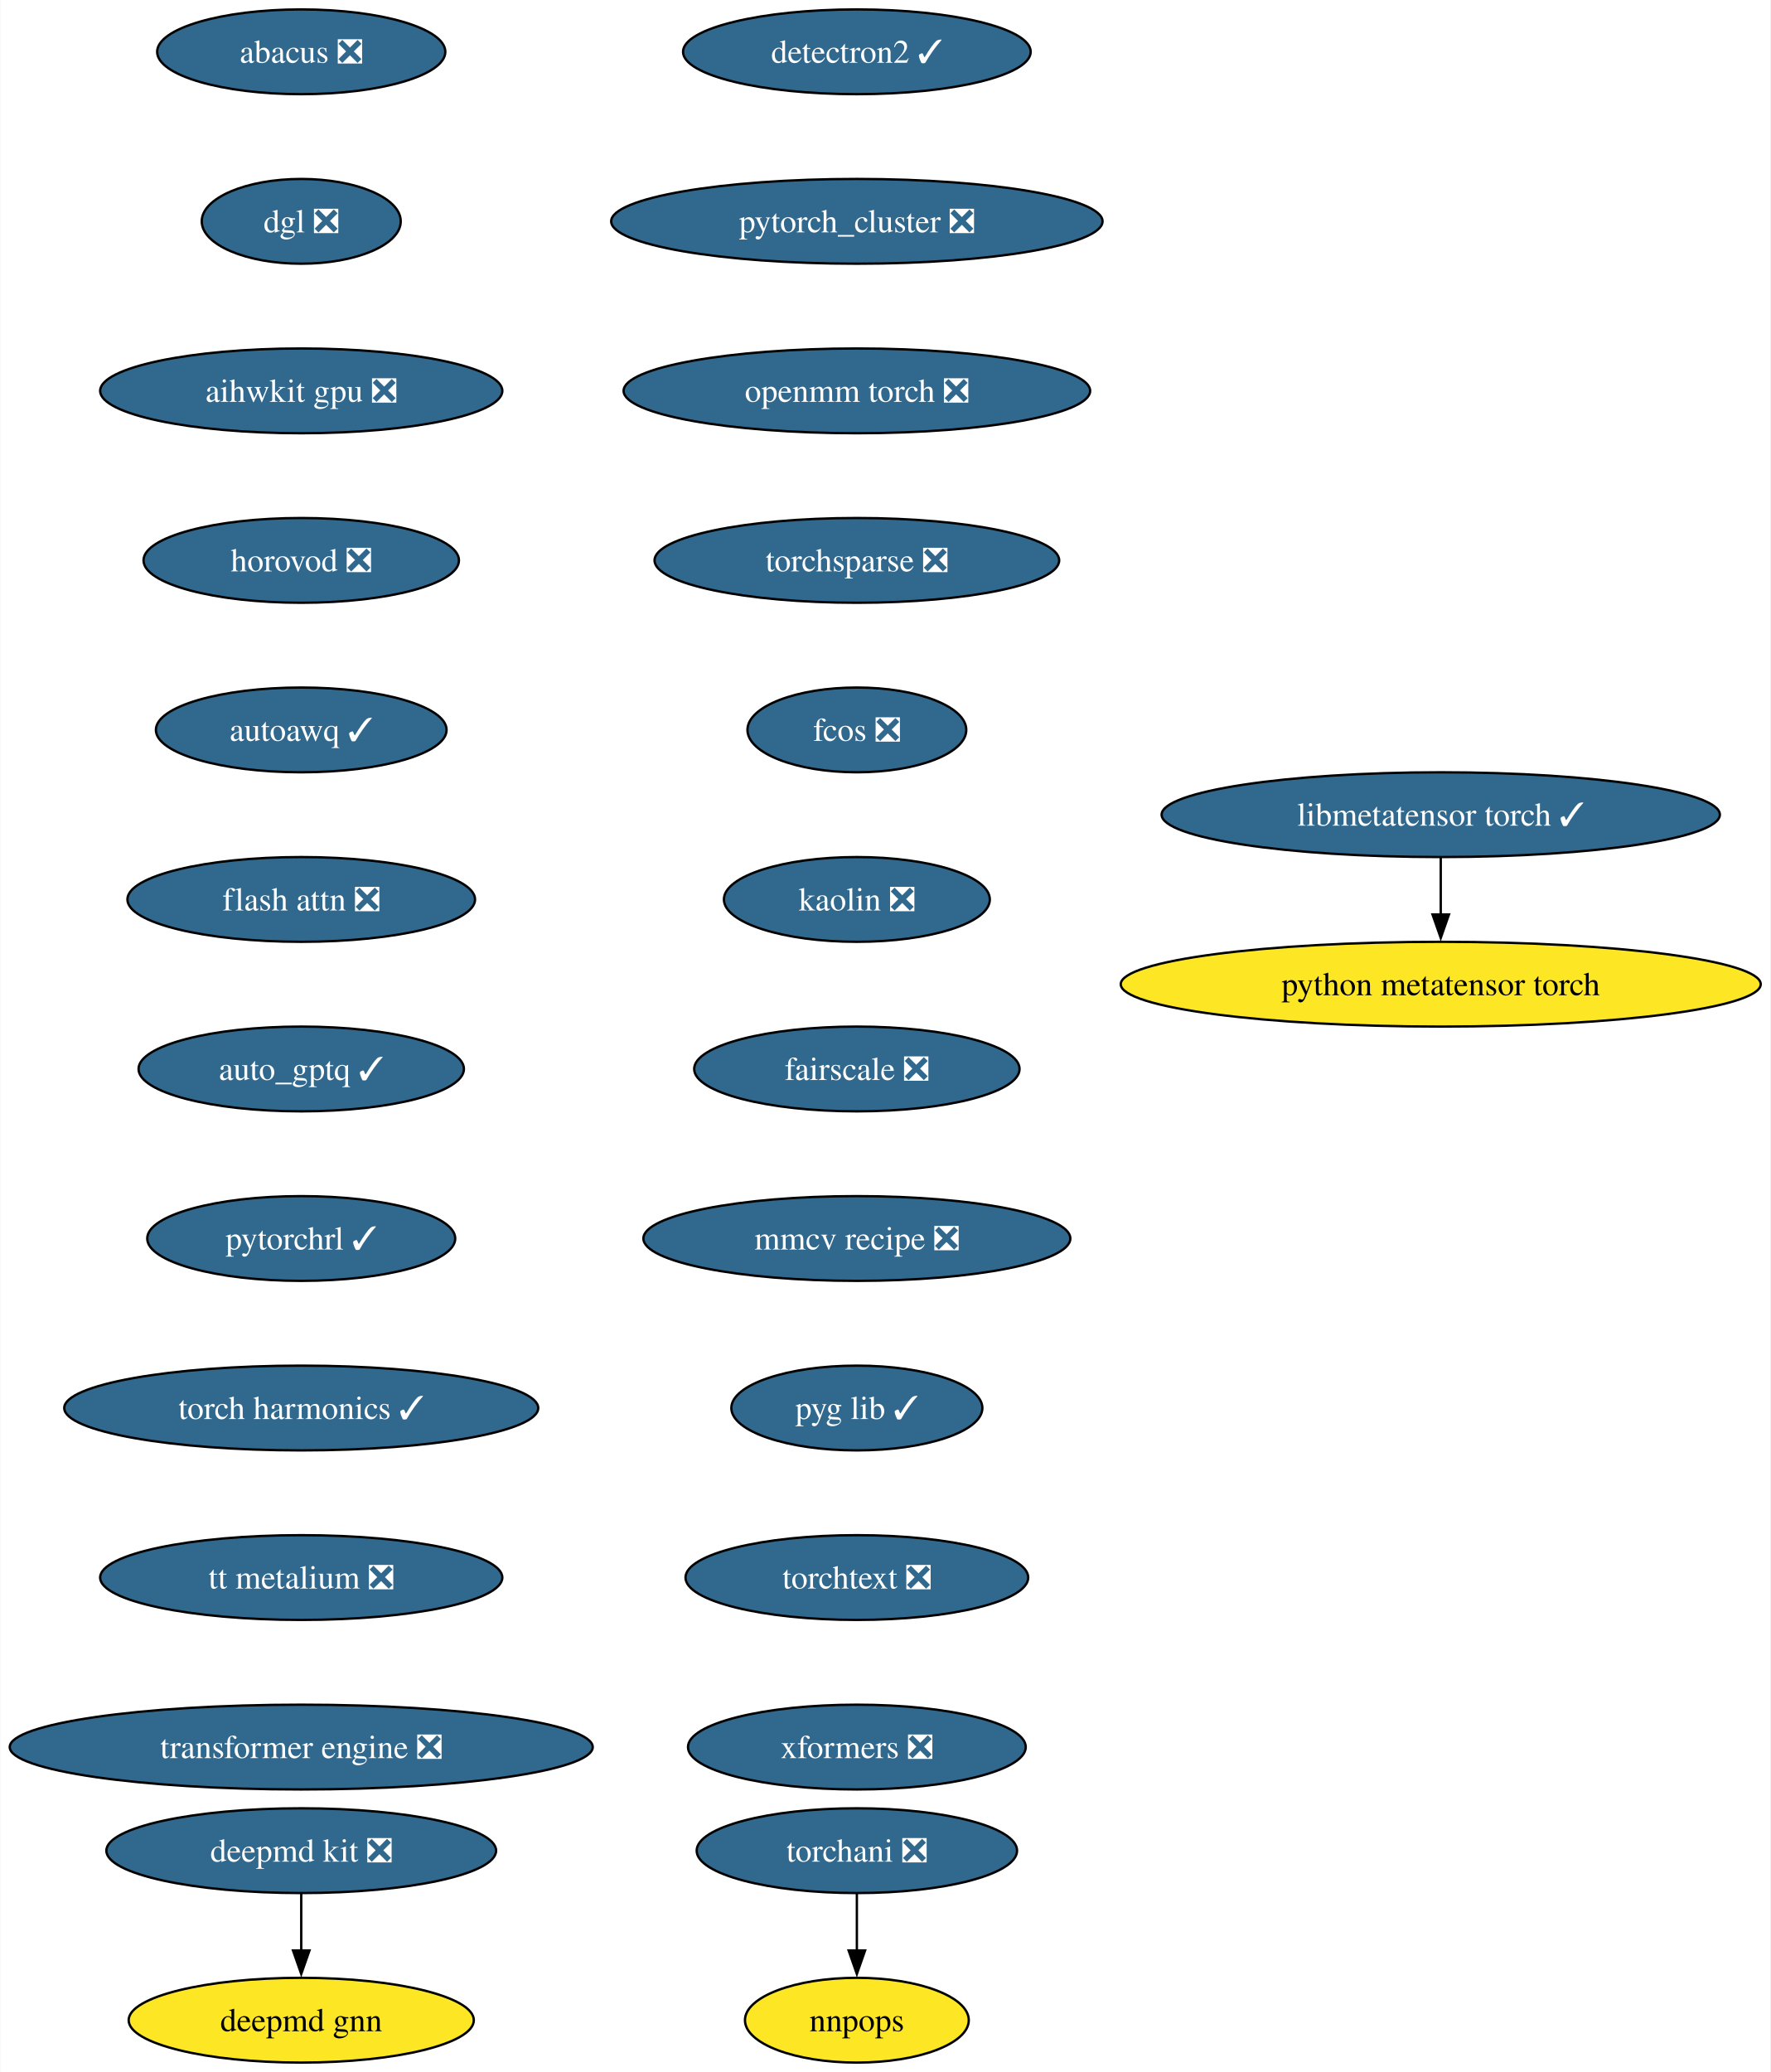
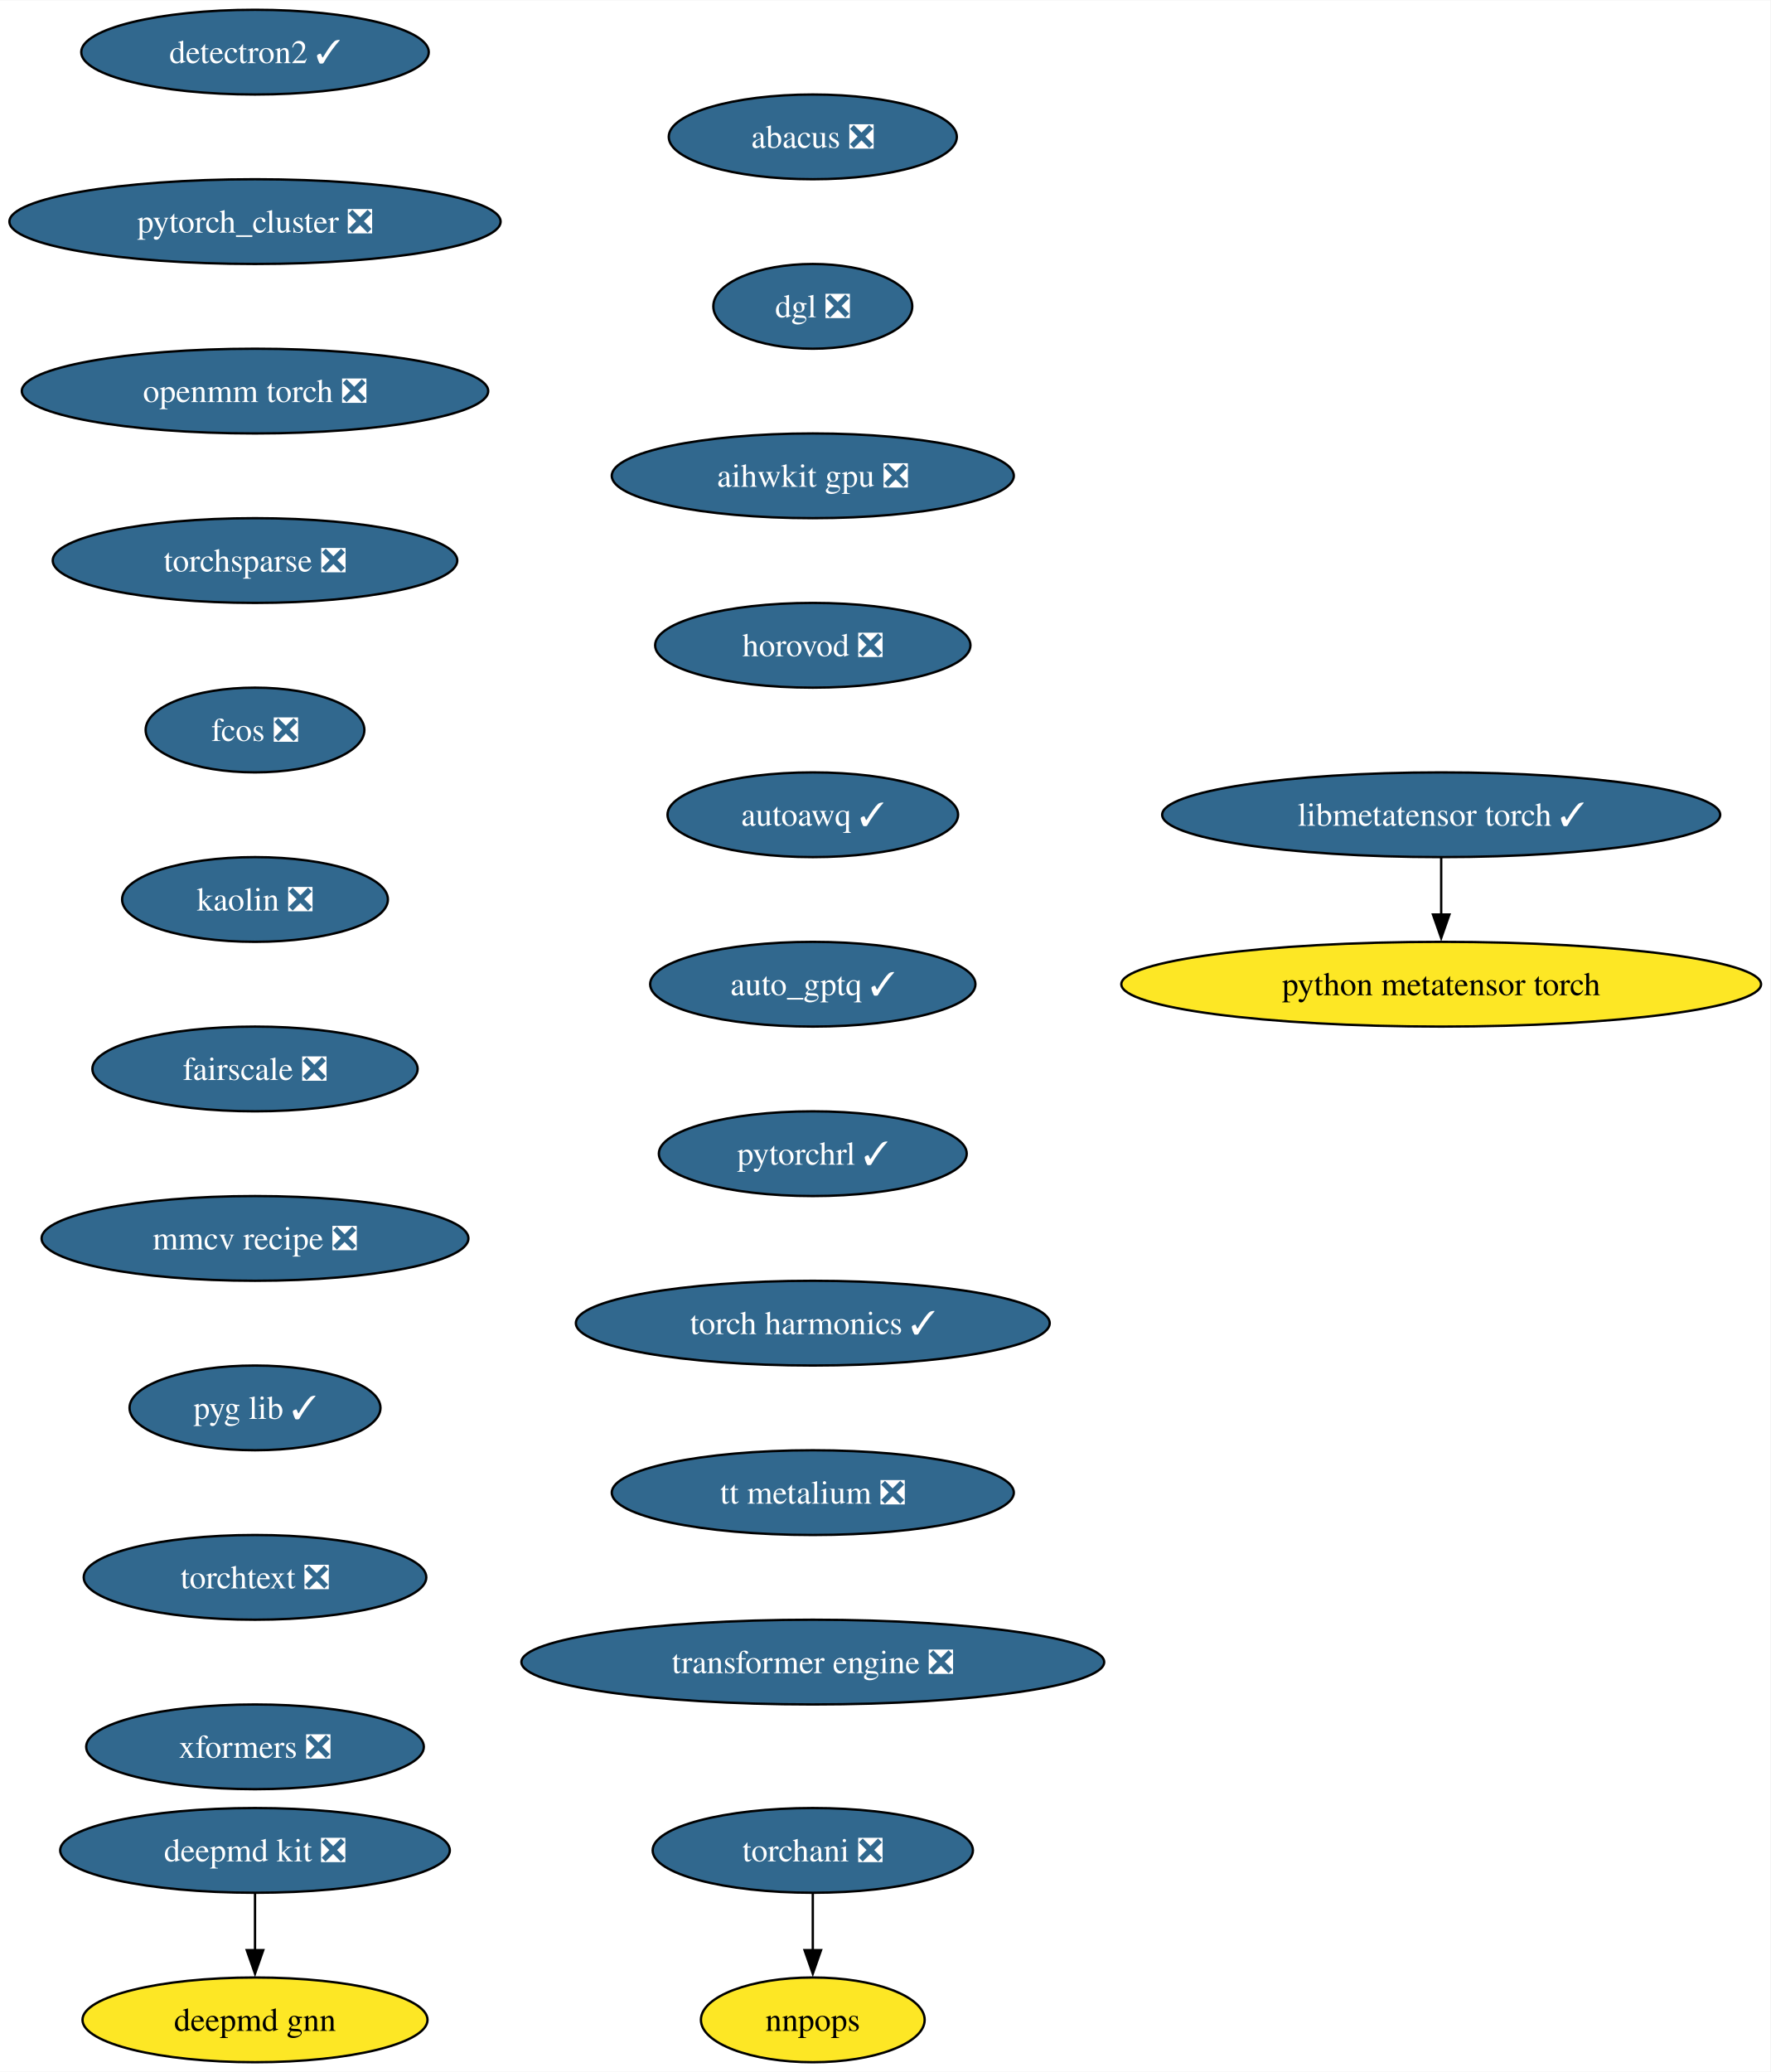
- <svg xmlns="http://www.w3.org/2000/svg" xmlns:xlink="http://www.w3.org/1999/xlink" width="752pt" height="880pt" viewBox="0.00 0.00 751.72 880.00">
+ <svg xmlns="http://www.w3.org/2000/svg" xmlns:xlink="http://www.w3.org/1999/xlink" width="752pt" height="880pt" viewBox="0.00 0.00 752.26 880.00">
  <g id="graph0" class="graph" transform="scale(1 1) rotate(0) translate(4 876)">
-     <polygon fill="white" stroke="none" points="-4,4 -4,-876 747.72,-876 747.72,4 -4,4" />
+     <polygon fill="white" stroke="none" points="-4,4 -4,-876 748.26,-876 748.26,4 -4,4" />
    <g id="node1" class="node">
      <g id="a_node1">
        <a xlink:href="https://github.com/conda-forge/deepmd-kit-feedstock/pull/100" xlink:title="deepmd kit ❎">
-           <ellipse fill="#31688e" stroke="black" cx="123.81" cy="-90" rx="82.77" ry="18" />
-           <text text-anchor="middle" x="123.81" y="-85.33" font-family="Times,serif" font-size="14.00" fill="white">deepmd kit ❎</text>
+           <ellipse fill="#31688e" stroke="black" cx="104.35" cy="-90" rx="82.77" ry="18" />
+           <text text-anchor="middle" x="104.35" y="-85.33" font-family="Times,serif" font-size="14.00" fill="white">deepmd kit ❎</text>
        </a>
      </g>
    </g>
    <g id="node2" class="node">
      <g id="a_node2">
        <a xlink:href="https://github.com/conda-forge/deepmd-gnn-feedstock" xlink:title="deepmd gnn">
-           <ellipse fill="#fde725" stroke="black" cx="123.81" cy="-18" rx="73.3" ry="18" />
-           <text text-anchor="middle" x="123.81" y="-13.32" font-family="Times,serif" font-size="14.00">deepmd gnn</text>
+           <ellipse fill="#fde725" stroke="black" cx="104.35" cy="-18" rx="73.3" ry="18" />
+           <text text-anchor="middle" x="104.35" y="-13.32" font-family="Times,serif" font-size="14.00">deepmd gnn</text>
        </a>
      </g>
    </g>
    <g id="edge1" class="edge">
-       <path fill="none" stroke="black" d="M123.81,-71.7C123.81,-64.41 123.81,-55.73 123.81,-47.54" />
-       <polygon fill="black" stroke="black" points="127.31,-47.62 123.81,-37.62 120.31,-47.62 127.31,-47.62" />
+       <path fill="none" stroke="black" d="M104.35,-71.7C104.35,-64.41 104.35,-55.73 104.35,-47.54" />
+       <polygon fill="black" stroke="black" points="107.85,-47.62 104.35,-37.62 100.85,-47.62 107.85,-47.62" />
    </g>
    <g id="node3" class="node">
      <g id="a_node3">
        <a xlink:href="https://github.com/conda-forge/detectron2-feedstock/pull/51" xlink:title="detectron2 ✓">
-           <ellipse fill="#31688e" stroke="black" cx="359.81" cy="-854" rx="73.83" ry="18" />
-           <text text-anchor="middle" x="359.81" y="-849.33" font-family="Times,serif" font-size="14.00" fill="white">detectron2 ✓</text>
+           <ellipse fill="#31688e" stroke="black" cx="104.35" cy="-854" rx="73.83" ry="18" />
+           <text text-anchor="middle" x="104.35" y="-849.33" font-family="Times,serif" font-size="14.00" fill="white">detectron2 ✓</text>
        </a>
      </g>
    </g>
    <g id="node4" class="node">
      <g id="a_node4">
        <a xlink:href="https://github.com/conda-forge/pytorch_cluster-feedstock/pull/61" xlink:title="pytorch_cluster ❎">
-           <ellipse fill="#31688e" stroke="black" cx="359.81" cy="-782" rx="104.35" ry="18" />
-           <text text-anchor="middle" x="359.81" y="-777.33" font-family="Times,serif" font-size="14.00" fill="white">pytorch_cluster ❎</text>
+           <ellipse fill="#31688e" stroke="black" cx="104.35" cy="-782" rx="104.35" ry="18" />
+           <text text-anchor="middle" x="104.35" y="-777.33" font-family="Times,serif" font-size="14.00" fill="white">pytorch_cluster ❎</text>
        </a>
      </g>
    </g>
    <g id="node5" class="node">
      <g id="a_node5">
        <a xlink:href="https://github.com/conda-forge/openmm-torch-feedstock/pull/62" xlink:title="openmm torch ❎">
-           <ellipse fill="#31688e" stroke="black" cx="359.81" cy="-710" rx="99.08" ry="18" />
-           <text text-anchor="middle" x="359.81" y="-705.33" font-family="Times,serif" font-size="14.00" fill="white">openmm torch ❎</text>
+           <ellipse fill="#31688e" stroke="black" cx="104.35" cy="-710" rx="99.08" ry="18" />
+           <text text-anchor="middle" x="104.35" y="-705.33" font-family="Times,serif" font-size="14.00" fill="white">openmm torch ❎</text>
        </a>
      </g>
    </g>
    <g id="node8" class="node">
      <g id="a_node8">
        <a xlink:href="https://github.com/conda-forge/torchsparse-feedstock/pull/40" xlink:title="torchsparse ❎">
-           <ellipse fill="#31688e" stroke="black" cx="359.81" cy="-638" rx="85.93" ry="18" />
-           <text text-anchor="middle" x="359.81" y="-633.33" font-family="Times,serif" font-size="14.00" fill="white">torchsparse ❎</text>
+           <ellipse fill="#31688e" stroke="black" cx="104.35" cy="-638" rx="85.93" ry="18" />
+           <text text-anchor="middle" x="104.35" y="-633.33" font-family="Times,serif" font-size="14.00" fill="white">torchsparse ❎</text>
        </a>
      </g>
    </g>
    <g id="node6" class="node">
      <g id="a_node6">
        <a xlink:href="https://github.com/conda-forge/torchani-feedstock/pull/47" xlink:title="torchani ❎">
-           <ellipse fill="#31688e" stroke="black" cx="359.81" cy="-90" rx="68.04" ry="18" />
-           <text text-anchor="middle" x="359.81" y="-85.33" font-family="Times,serif" font-size="14.00" fill="white">torchani ❎</text>
+           <ellipse fill="#31688e" stroke="black" cx="341.35" cy="-90" rx="68.04" ry="18" />
+           <text text-anchor="middle" x="341.35" y="-85.33" font-family="Times,serif" font-size="14.00" fill="white">torchani ❎</text>
        </a>
      </g>
    </g>
    <g id="node7" class="node">
      <g id="a_node7">
        <a xlink:href="https://github.com/conda-forge/nnpops-feedstock" xlink:title="nnpops">
-           <ellipse fill="#fde725" stroke="black" cx="359.81" cy="-18" rx="47.53" ry="18" />
-           <text text-anchor="middle" x="359.81" y="-13.32" font-family="Times,serif" font-size="14.00">nnpops</text>
+           <ellipse fill="#fde725" stroke="black" cx="341.35" cy="-18" rx="47.53" ry="18" />
+           <text text-anchor="middle" x="341.35" y="-13.32" font-family="Times,serif" font-size="14.00">nnpops</text>
        </a>
      </g>
    </g>
    <g id="edge4" class="edge">
-       <path fill="none" stroke="black" d="M359.81,-71.7C359.81,-64.41 359.81,-55.73 359.81,-47.54" />
-       <polygon fill="black" stroke="black" points="363.31,-47.62 359.81,-37.62 356.31,-47.62 363.31,-47.62" />
+       <path fill="none" stroke="black" d="M341.35,-71.7C341.35,-64.41 341.35,-55.73 341.35,-47.54" />
+       <polygon fill="black" stroke="black" points="344.85,-47.62 341.35,-37.62 337.85,-47.62 344.85,-47.62" />
    </g>
    <g id="node9" class="node">
      <g id="a_node9">
        <a xlink:href="https://github.com/conda-forge/fcos-feedstock/pull/25" xlink:title="fcos ❎">
-           <ellipse fill="#31688e" stroke="black" cx="359.81" cy="-566" rx="46.47" ry="18" />
-           <text text-anchor="middle" x="359.81" y="-561.33" font-family="Times,serif" font-size="14.00" fill="white">fcos ❎</text>
+           <ellipse fill="#31688e" stroke="black" cx="104.35" cy="-566" rx="46.47" ry="18" />
+           <text text-anchor="middle" x="104.35" y="-561.33" font-family="Times,serif" font-size="14.00" fill="white">fcos ❎</text>
        </a>
      </g>
    </g>
    <g id="node10" class="node">
      <g id="a_node10">
        <a xlink:href="https://github.com/conda-forge/kaolin-feedstock/pull/37" xlink:title="kaolin ❎">
-           <ellipse fill="#31688e" stroke="black" cx="359.81" cy="-494" rx="56.47" ry="18" />
-           <text text-anchor="middle" x="359.81" y="-489.32" font-family="Times,serif" font-size="14.00" fill="white">kaolin ❎</text>
+           <ellipse fill="#31688e" stroke="black" cx="104.35" cy="-494" rx="56.47" ry="18" />
+           <text text-anchor="middle" x="104.35" y="-489.32" font-family="Times,serif" font-size="14.00" fill="white">kaolin ❎</text>
        </a>
      </g>
    </g>
    <g id="node11" class="node">
      <g id="a_node11">
        <a xlink:href="https://github.com/conda-forge/fairscale-feedstock/pull/40" xlink:title="fairscale ❎">
-           <ellipse fill="#31688e" stroke="black" cx="359.81" cy="-422" rx="69.1" ry="18" />
-           <text text-anchor="middle" x="359.81" y="-417.32" font-family="Times,serif" font-size="14.00" fill="white">fairscale ❎</text>
+           <ellipse fill="#31688e" stroke="black" cx="104.35" cy="-422" rx="69.1" ry="18" />
+           <text text-anchor="middle" x="104.35" y="-417.32" font-family="Times,serif" font-size="14.00" fill="white">fairscale ❎</text>
        </a>
      </g>
    </g>
    <g id="node12" class="node">
      <g id="a_node12">
        <a xlink:href="https://github.com/conda-forge/mmcv-recipe-feedstock/pull/42" xlink:title="mmcv recipe ❎">
-           <ellipse fill="#31688e" stroke="black" cx="359.81" cy="-350" rx="90.67" ry="18" />
-           <text text-anchor="middle" x="359.81" y="-345.32" font-family="Times,serif" font-size="14.00" fill="white">mmcv recipe ❎</text>
+           <ellipse fill="#31688e" stroke="black" cx="104.35" cy="-350" rx="90.67" ry="18" />
+           <text text-anchor="middle" x="104.35" y="-345.32" font-family="Times,serif" font-size="14.00" fill="white">mmcv recipe ❎</text>
        </a>
      </g>
    </g>
    <g id="node13" class="node">
      <g id="a_node13">
        <a xlink:href="https://github.com/conda-forge/pyg-lib-feedstock/pull/37" xlink:title="pyg lib ✓">
-           <ellipse fill="#31688e" stroke="black" cx="359.81" cy="-278" rx="53.31" ry="18" />
-           <text text-anchor="middle" x="359.81" y="-273.32" font-family="Times,serif" font-size="14.00" fill="white">pyg lib ✓</text>
+           <ellipse fill="#31688e" stroke="black" cx="104.35" cy="-278" rx="53.31" ry="18" />
+           <text text-anchor="middle" x="104.35" y="-273.32" font-family="Times,serif" font-size="14.00" fill="white">pyg lib ✓</text>
        </a>
      </g>
    </g>
    <g id="node14" class="node">
      <g id="a_node14">
        <a xlink:href="https://github.com/conda-forge/torchtext-feedstock/pull/32" xlink:title="torchtext ❎">
-           <ellipse fill="#31688e" stroke="black" cx="359.81" cy="-206" rx="72.78" ry="18" />
-           <text text-anchor="middle" x="359.81" y="-201.33" font-family="Times,serif" font-size="14.00" fill="white">torchtext ❎</text>
+           <ellipse fill="#31688e" stroke="black" cx="104.35" cy="-206" rx="72.78" ry="18" />
+           <text text-anchor="middle" x="104.35" y="-201.33" font-family="Times,serif" font-size="14.00" fill="white">torchtext ❎</text>
        </a>
      </g>
    </g>
    <g id="node15" class="node">
      <g id="a_node15">
        <a xlink:href="https://github.com/conda-forge/xformers-feedstock/pull/49" xlink:title="xformers ❎">
-           <ellipse fill="#31688e" stroke="black" cx="359.81" cy="-134" rx="71.73" ry="18" />
-           <text text-anchor="middle" x="359.81" y="-129.32" font-family="Times,serif" font-size="14.00" fill="white">xformers ❎</text>
+           <ellipse fill="#31688e" stroke="black" cx="104.35" cy="-134" rx="71.73" ry="18" />
+           <text text-anchor="middle" x="104.35" y="-129.32" font-family="Times,serif" font-size="14.00" fill="white">xformers ❎</text>
        </a>
      </g>
    </g>
    <g id="node16" class="node">
      <g id="a_node16">
        <a xlink:href="https://github.com/conda-forge/abacus-feedstock/pull/63" xlink:title="abacus ❎">
-           <ellipse fill="#31688e" stroke="black" cx="123.81" cy="-854" rx="61.2" ry="18" />
-           <text text-anchor="middle" x="123.81" y="-849.33" font-family="Times,serif" font-size="14.00" fill="white">abacus ❎</text>
+           <ellipse fill="#31688e" stroke="black" cx="341.35" cy="-818" rx="61.2" ry="18" />
+           <text text-anchor="middle" x="341.35" y="-813.33" font-family="Times,serif" font-size="14.00" fill="white">abacus ❎</text>
        </a>
      </g>
    </g>
    <g id="node17" class="node">
      <g id="a_node17">
        <a xlink:href="https://github.com/conda-forge/dgl-feedstock/pull/59" xlink:title="dgl ❎">
-           <ellipse fill="#31688e" stroke="black" cx="123.81" cy="-782" rx="42.26" ry="18" />
-           <text text-anchor="middle" x="123.81" y="-777.33" font-family="Times,serif" font-size="14.00" fill="white">dgl ❎</text>
+           <ellipse fill="#31688e" stroke="black" cx="341.35" cy="-746" rx="42.26" ry="18" />
+           <text text-anchor="middle" x="341.35" y="-741.33" font-family="Times,serif" font-size="14.00" fill="white">dgl ❎</text>
        </a>
      </g>
    </g>
    <g id="node18" class="node">
      <g id="a_node18">
        <a xlink:href="https://github.com/conda-forge/aihwkit-gpu-feedstock/pull/26" xlink:title="aihwkit gpu ❎">
-           <ellipse fill="#31688e" stroke="black" cx="123.81" cy="-710" rx="85.41" ry="18" />
-           <text text-anchor="middle" x="123.81" y="-705.33" font-family="Times,serif" font-size="14.00" fill="white">aihwkit gpu ❎</text>
+           <ellipse fill="#31688e" stroke="black" cx="341.35" cy="-674" rx="85.41" ry="18" />
+           <text text-anchor="middle" x="341.35" y="-669.33" font-family="Times,serif" font-size="14.00" fill="white">aihwkit gpu ❎</text>
        </a>
      </g>
    </g>
    <g id="node19" class="node">
      <g id="a_node19">
        <a xlink:href="https://github.com/conda-forge/horovod-feedstock/pull/27" xlink:title="horovod ❎">
-           <ellipse fill="#31688e" stroke="black" cx="123.81" cy="-638" rx="66.99" ry="18" />
-           <text text-anchor="middle" x="123.81" y="-633.33" font-family="Times,serif" font-size="14.00" fill="white">horovod ❎</text>
+           <ellipse fill="#31688e" stroke="black" cx="341.35" cy="-602" rx="66.99" ry="18" />
+           <text text-anchor="middle" x="341.35" y="-597.33" font-family="Times,serif" font-size="14.00" fill="white">horovod ❎</text>
        </a>
      </g>
    </g>
    <g id="node20" class="node">
      <g id="a_node20">
        <a xlink:href="https://github.com/conda-forge/autoawq-feedstock/pull/31" xlink:title="autoawq ✓">
-           <ellipse fill="#31688e" stroke="black" cx="123.81" cy="-566" rx="61.73" ry="18" />
-           <text text-anchor="middle" x="123.81" y="-561.33" font-family="Times,serif" font-size="14.00" fill="white">autoawq ✓</text>
+           <ellipse fill="#31688e" stroke="black" cx="341.35" cy="-530" rx="61.73" ry="18" />
+           <text text-anchor="middle" x="341.35" y="-525.33" font-family="Times,serif" font-size="14.00" fill="white">autoawq ✓</text>
        </a>
      </g>
    </g>
    <g id="node21" class="node">
      <g id="a_node21">
-         <a xlink:href="https://github.com/conda-forge/flash-attn-feedstock/pull/35" xlink:title="flash attn ❎">
-           <ellipse fill="#31688e" stroke="black" cx="123.81" cy="-494" rx="73.83" ry="18" />
-           <text text-anchor="middle" x="123.81" y="-489.32" font-family="Times,serif" font-size="14.00" fill="white">flash attn ❎</text>
+         <a xlink:href="https://github.com/conda-forge/auto_gptq-feedstock/pull/16" xlink:title="auto_gptq ✓">
+           <ellipse fill="#31688e" stroke="black" cx="341.35" cy="-458" rx="69.1" ry="18" />
+           <text text-anchor="middle" x="341.35" y="-453.32" font-family="Times,serif" font-size="14.00" fill="white">auto_gptq ✓</text>
        </a>
      </g>
    </g>
    <g id="node22" class="node">
      <g id="a_node22">
-         <a xlink:href="https://github.com/conda-forge/auto_gptq-feedstock/pull/16" xlink:title="auto_gptq ✓">
-           <ellipse fill="#31688e" stroke="black" cx="123.81" cy="-422" rx="69.1" ry="18" />
-           <text text-anchor="middle" x="123.81" y="-417.32" font-family="Times,serif" font-size="14.00" fill="white">auto_gptq ✓</text>
+         <a xlink:href="https://github.com/conda-forge/pytorchrl-feedstock/pull/9" xlink:title="pytorchrl ✓">
+           <ellipse fill="#31688e" stroke="black" cx="341.35" cy="-386" rx="65.41" ry="18" />
+           <text text-anchor="middle" x="341.35" y="-381.32" font-family="Times,serif" font-size="14.00" fill="white">pytorchrl ✓</text>
+         </a>
+       </g>
+     </g>
+     <g id="node25" class="node">
+       <g id="a_node25">
+         <a xlink:href="https://github.com/conda-forge/torch-harmonics-feedstock/pull/12" xlink:title="torch harmonics ✓">
+           <ellipse fill="#31688e" stroke="black" cx="341.35" cy="-314" rx="100.66" ry="18" />
+           <text text-anchor="middle" x="341.35" y="-309.32" font-family="Times,serif" font-size="14.00" fill="white">torch harmonics ✓</text>
        </a>
      </g>
    </g>
    <g id="node23" class="node">
      <g id="a_node23">
-         <a xlink:href="https://github.com/conda-forge/pytorchrl-feedstock/pull/9" xlink:title="pytorchrl ✓">
-           <ellipse fill="#31688e" stroke="black" cx="123.81" cy="-350" rx="65.41" ry="18" />
-           <text text-anchor="middle" x="123.81" y="-345.32" font-family="Times,serif" font-size="14.00" fill="white">pytorchrl ✓</text>
-         </a>
-       </g>
+         <a xlink:href="https://github.com/conda-forge/libmetatensor-torch-feedstock/pull/26" xlink:title="libmetatensor torch ✓">
+           <ellipse fill="#31688e" stroke="black" cx="608.35" cy="-530" rx="118.55" ry="18" />
+           <text text-anchor="middle" x="608.35" y="-525.33" font-family="Times,serif" font-size="14.00" fill="white">libmetatensor torch ✓</text>
+         </a>
+       </g>
+     </g>
+     <g id="node24" class="node">
+       <g id="a_node24">
+         <a xlink:href="https://github.com/conda-forge/python-metatensor-torch-feedstock" xlink:title="python metatensor torch">
+           <ellipse fill="#fde725" stroke="black" cx="608.35" cy="-458" rx="135.91" ry="18" />
+           <text text-anchor="middle" x="608.35" y="-453.32" font-family="Times,serif" font-size="14.00">python metatensor torch</text>
+         </a>
+       </g>
+     </g>
+     <g id="edge19" class="edge">
+       <path fill="none" stroke="black" d="M608.35,-511.7C608.35,-504.41 608.35,-495.73 608.35,-487.54" />
+       <polygon fill="black" stroke="black" points="611.85,-487.62 608.35,-477.62 604.85,-487.62 611.85,-487.62" />
    </g>
    <g id="node26" class="node">
      <g id="a_node26">
-         <a xlink:href="https://github.com/conda-forge/torch-harmonics-feedstock/pull/12" xlink:title="torch harmonics ✓">
-           <ellipse fill="#31688e" stroke="black" cx="123.81" cy="-278" rx="100.66" ry="18" />
-           <text text-anchor="middle" x="123.81" y="-273.32" font-family="Times,serif" font-size="14.00" fill="white">torch harmonics ✓</text>
-         </a>
-       </g>
-     </g>
-     <g id="node24" class="node">
-       <g id="a_node24">
-         <a xlink:href="https://github.com/conda-forge/libmetatensor-torch-feedstock/pull/26" xlink:title="libmetatensor torch ✓">
-           <ellipse fill="#31688e" stroke="black" cx="607.81" cy="-530" rx="118.55" ry="18" />
-           <text text-anchor="middle" x="607.81" y="-525.33" font-family="Times,serif" font-size="14.00" fill="white">libmetatensor torch ✓</text>
-         </a>
-       </g>
-     </g>
-     <g id="node25" class="node">
-       <g id="a_node25">
-         <a xlink:href="https://github.com/conda-forge/python-metatensor-torch-feedstock" xlink:title="python metatensor torch">
-           <ellipse fill="#fde725" stroke="black" cx="607.81" cy="-458" rx="135.91" ry="18" />
-           <text text-anchor="middle" x="607.81" y="-453.32" font-family="Times,serif" font-size="14.00">python metatensor torch</text>
-         </a>
-       </g>
-     </g>
-     <g id="edge20" class="edge">
-       <path fill="none" stroke="black" d="M607.81,-511.7C607.81,-504.41 607.81,-495.73 607.81,-487.54" />
-       <polygon fill="black" stroke="black" points="611.31,-487.62 607.81,-477.62 604.31,-487.62 611.31,-487.62" />
+         <a xlink:href="https://github.com/conda-forge/tt-metalium-feedstock/pull/9" xlink:title="tt metalium ❎">
+           <ellipse fill="#31688e" stroke="black" cx="341.35" cy="-242" rx="85.41" ry="18" />
+           <text text-anchor="middle" x="341.35" y="-237.32" font-family="Times,serif" font-size="14.00" fill="white">tt metalium ❎</text>
+         </a>
+       </g>
    </g>
    <g id="node27" class="node">
      <g id="a_node27">
-         <a xlink:href="https://github.com/conda-forge/tt-metalium-feedstock/pull/9" xlink:title="tt metalium ❎">
-           <ellipse fill="#31688e" stroke="black" cx="123.81" cy="-206" rx="85.41" ry="18" />
-           <text text-anchor="middle" x="123.81" y="-201.33" font-family="Times,serif" font-size="14.00" fill="white">tt metalium ❎</text>
-         </a>
-       </g>
-     </g>
-     <g id="node28" class="node">
-       <g id="a_node28">
        <a xlink:href="https://github.com/conda-forge/transformer-engine-feedstock/pull/9" xlink:title="transformer engine ❎">
-           <ellipse fill="#31688e" stroke="black" cx="123.81" cy="-134" rx="123.81" ry="18" />
-           <text text-anchor="middle" x="123.81" y="-129.32" font-family="Times,serif" font-size="14.00" fill="white">transformer engine ❎</text>
+           <ellipse fill="#31688e" stroke="black" cx="341.35" cy="-170" rx="123.81" ry="18" />
+           <text text-anchor="middle" x="341.35" y="-165.32" font-family="Times,serif" font-size="14.00" fill="white">transformer engine ❎</text>
        </a>
      </g>
    </g>
  </g>
</svg>
